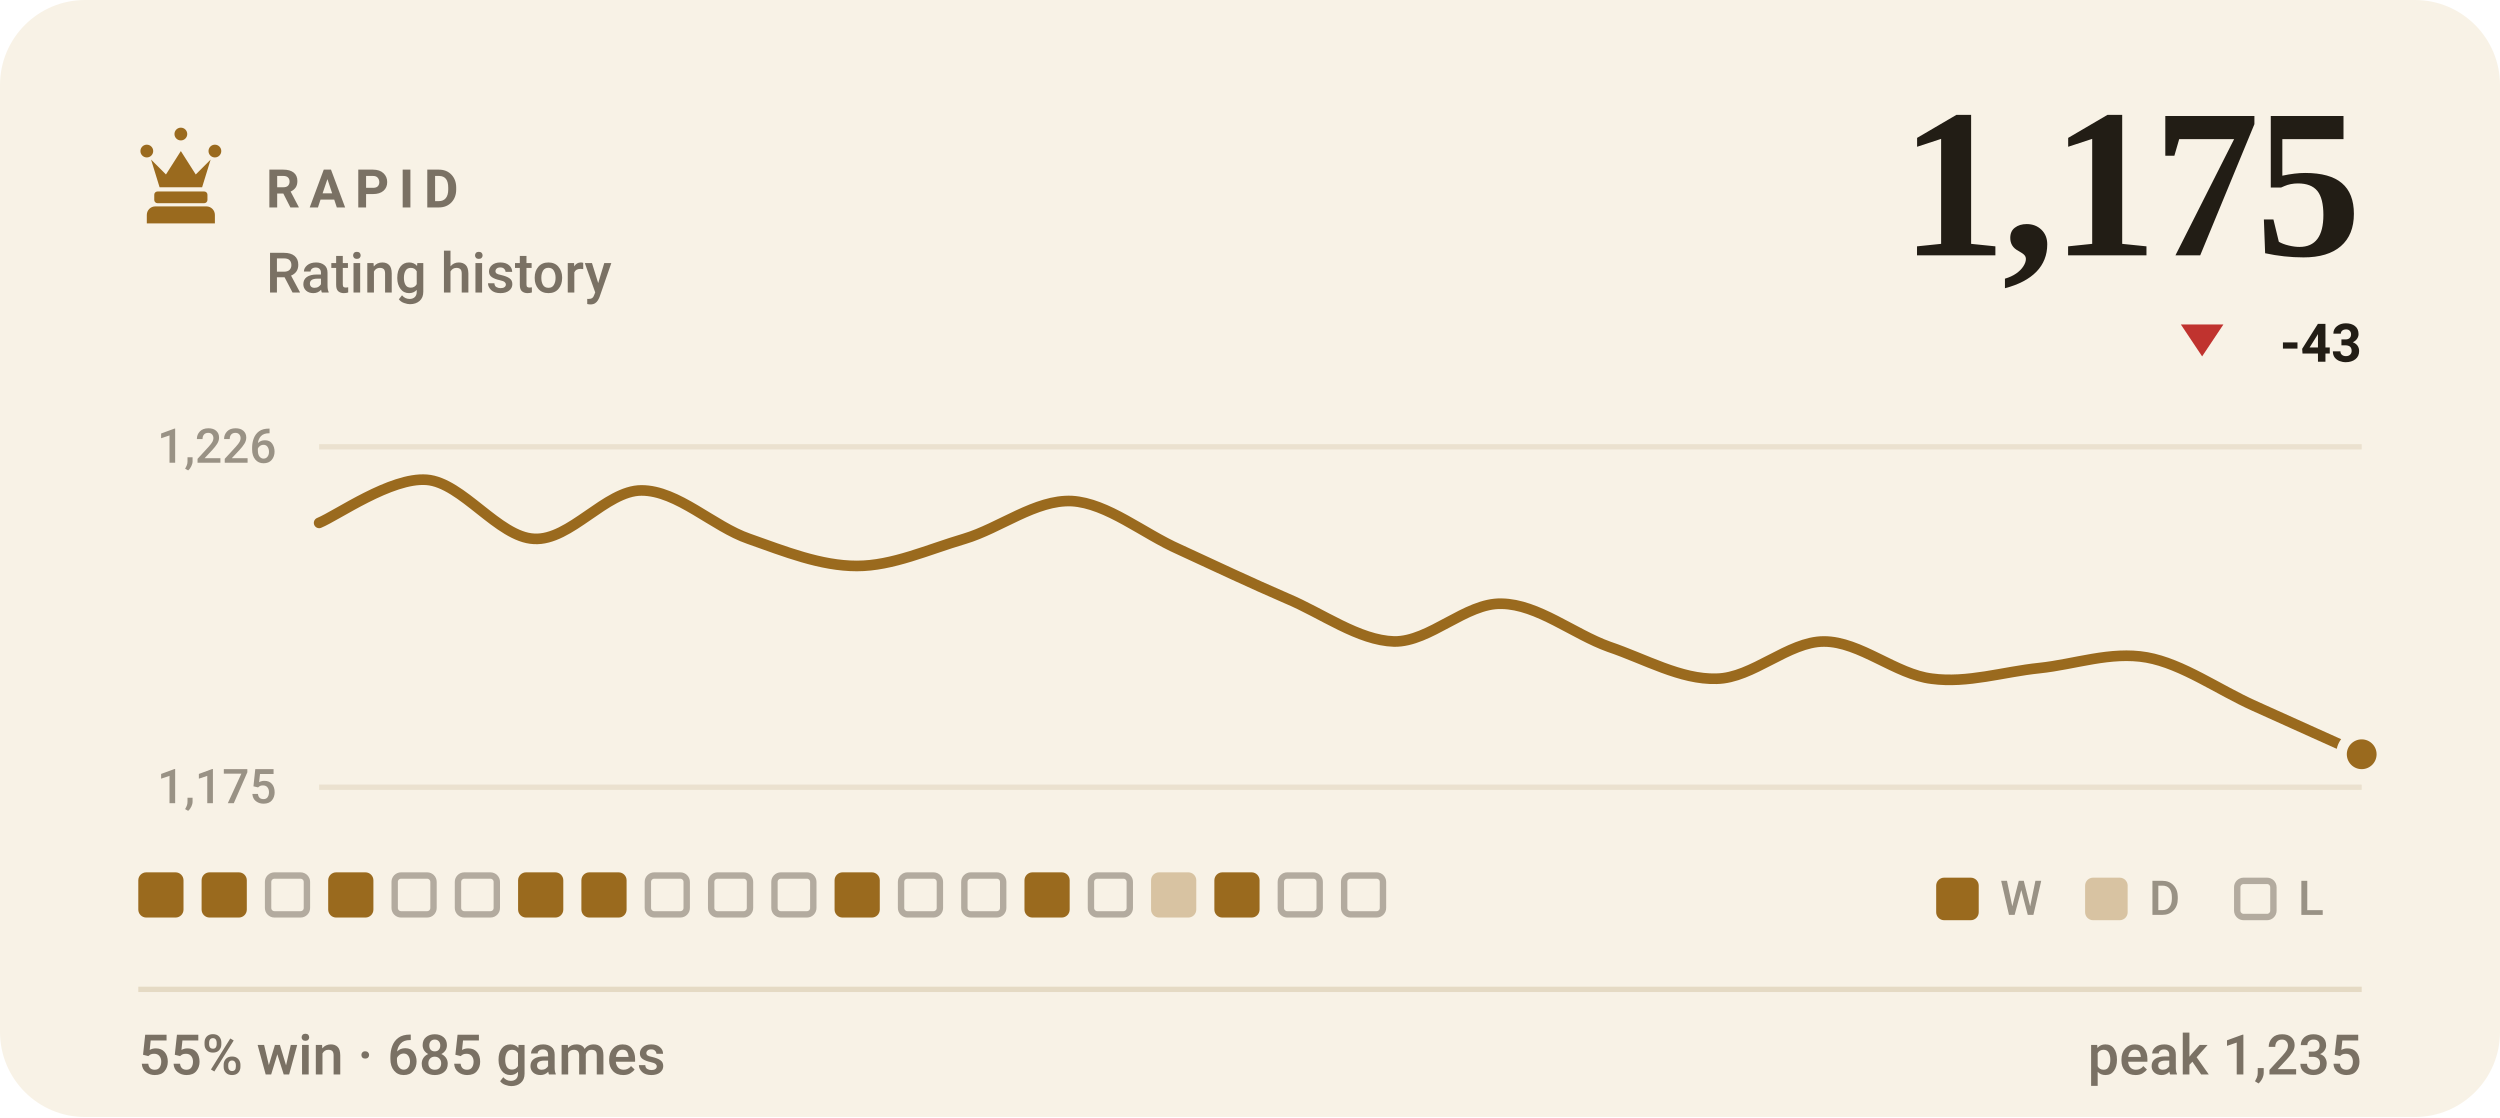
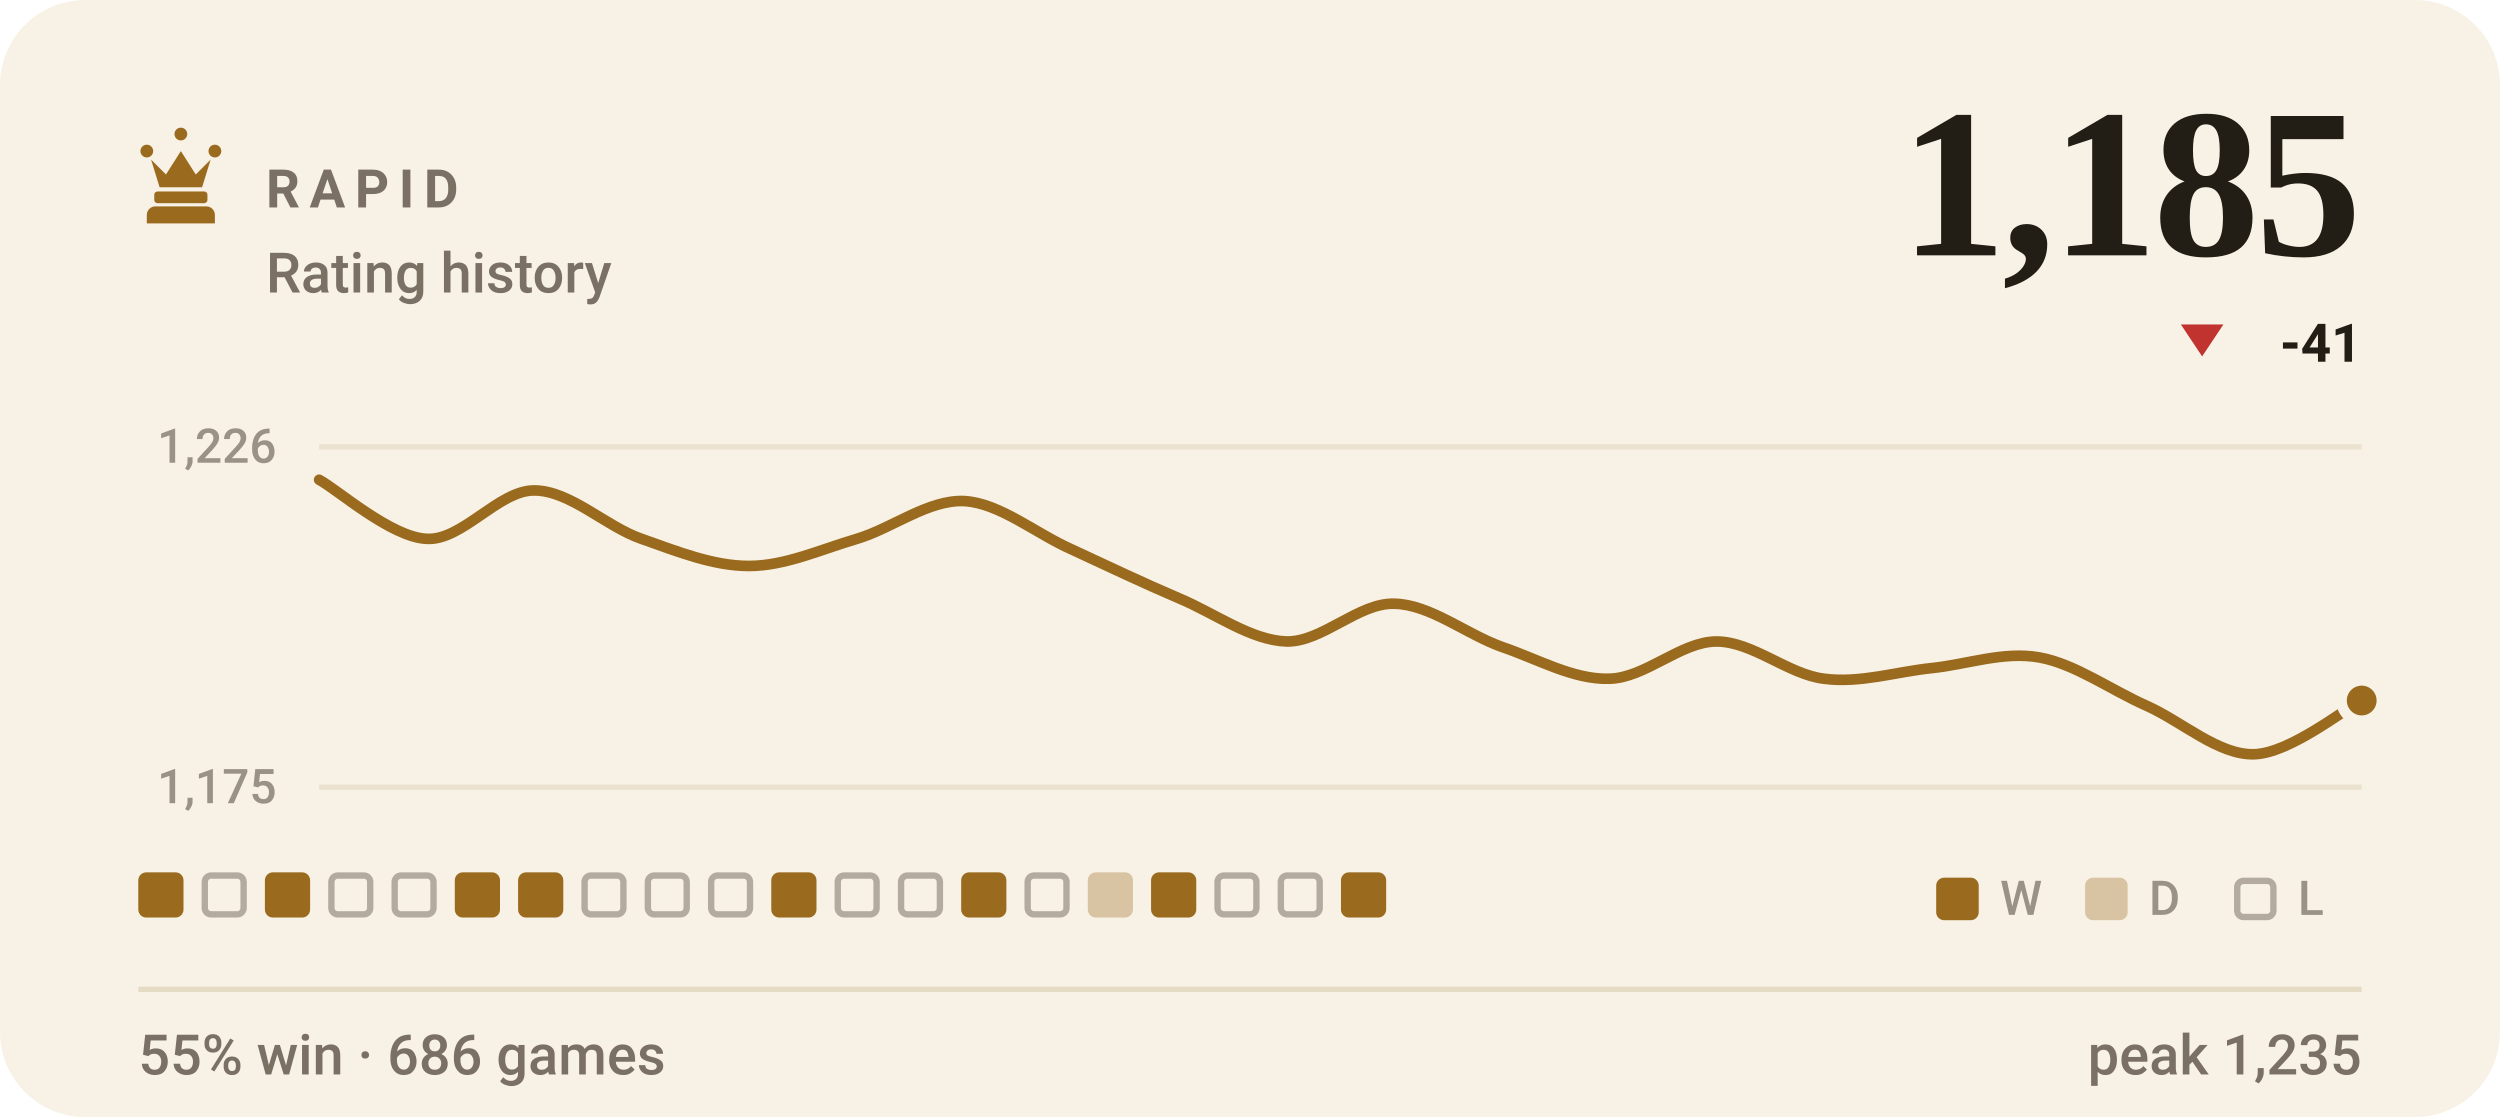
- <svg xmlns="http://www.w3.org/2000/svg" viewBox="0 0 470 210" width="470" height="210" role="img" aria-label="RAPID rating history, currently 1175, 55% win rate over 685 games">
+ <svg xmlns="http://www.w3.org/2000/svg" viewBox="0 0 470 210" width="470" height="210" role="img" aria-label="RAPID rating history, currently 1185, 55% win rate over 686 games">
  <style>svg{font-family:-apple-system,BlinkMacSystemFont,'Segoe UI',Roboto,'Helvetica Neue',Arial,sans-serif}text{fill:#221d15;white-space:pre}.bg{fill:#f8f2e6}.acc{fill:#9a6a1e}.win{fill:#0d8659}.draw{fill:#7c7f85}.loss{fill:#c0332f}.lbl{font-size:10px;font-weight:600;letter-spacing:.18em;fill:#7a7164}.cap{font-size:10.5px;font-weight:500;fill:#7a7164}.num{font-family:Georgia,'Times New Roman',Times,serif;font-weight:700;letter-spacing:-.02em}.tick{font-size:9px;font-weight:500;fill:#7a7164;opacity:.75}.dl{font-size:10px;font-weight:600}.rule{stroke:#e5dac4;stroke-width:1;fill:none}.grid{stroke:#e5dac4;stroke-width:1;fill:none;opacity:.7}.ln{fill:none;stroke:#9a6a1e;stroke-width:2;stroke-linecap:round;stroke-linejoin:round}.ring{stroke:#f8f2e6;stroke-width:2}.hollow{fill:none;stroke-width:1.5}.sq{fill:#221d15;opacity:.035}</style>
  <rect class="bg" width="470" height="210" rx="16" />
  <g class="acc" transform="translate(24.0,22.8) scale(0.2)">
    <path d="M18 22a6 6 0 1 1 0 12 6 6 0 0 1 0-12zm64 0a6 6 0 1 1 0 12 6 6 0 0 1 0-12zM50 6a6 6 0 1 1 0 12 6 6 0 0 1 0-12zM22 36l8 26h40l8-26-14 14-14-22-14 22zM28 66h44c1.6 0 3 1.3 3 3v5c0 1.6-1.4 3-3 3H28c-1.6 0-3-1.4-3-3v-5c0-1.7 1.4-3 3-3zM26 80h48c4.4 0 8 3.6 8 8v8H18v-8c0-4.4 3.6-8 8-8z" />
  </g>
  <text class="lbl" x="50" y="39">RAPID</text>
  <text class="cap" x="50" y="55">Rating history</text>
-   <text class="num" x="444" y="48" text-anchor="end" style="font-size:40px">1,175</text>
+   <text class="num" x="444" y="48" text-anchor="end" style="font-size:40px">1,185</text>
  <path fill="#c0332f" d="M414 67L418 61H410Z" />
-   <text class="dl" x="444" y="68" text-anchor="end" fill="#c0332f">-43</text>
+   <text class="dl" x="444" y="68" text-anchor="end" fill="#c0332f">-41</text>
  <line class="grid" x1="60" y1="84" x2="444" y2="84" />
  <line class="grid" x1="60" y1="148" x2="444" y2="148" />
  <text class="tick" x="52" y="87" text-anchor="end">1,226</text>
  <text class="tick" x="52" y="151" text-anchor="end">1,175</text>
-   <path class="ln" d="M60.0 98.3C63.4 96.9 73.5 89.7 80.2 90.2C86.9 90.7 93.7 101.0 100.4 101.3C107.2 101.7 113.9 92.2 120.6 92.2C127.4 92.2 134.1 99.0 140.8 101.3C147.6 103.7 154.3 106.4 161.1 106.4C167.8 106.4 174.5 103.3 181.3 101.3C188.0 99.3 194.7 93.9 201.5 94.2C208.2 94.6 214.9 100.3 221.7 103.3C228.4 106.4 235.2 109.6 241.9 112.5C248.6 115.3 255.4 120.4 262.1 120.6C268.8 120.7 275.6 113.3 282.3 113.5C289.1 113.6 295.8 119.2 302.5 121.6C309.3 123.9 316.0 127.8 322.7 127.6C329.5 127.5 336.2 120.6 342.9 120.6C349.7 120.6 356.4 126.8 363.2 127.6C369.9 128.5 376.6 126.3 383.4 125.6C390.1 124.9 396.8 122.4 403.6 123.6C410.3 124.8 417.1 129.7 423.8 132.7C430.5 135.7 440.6 140.3 444.0 141.8" />
-   <circle class="acc ring" cx="444.0" cy="141.8" r="3.8" />
+   <path class="ln" d="M60.0 90.2C63.4 92.0 73.5 101.0 80.2 101.3C86.9 101.7 93.7 92.2 100.4 92.2C107.2 92.2 113.9 99.0 120.6 101.3C127.4 103.7 134.1 106.4 140.8 106.4C147.6 106.4 154.3 103.3 161.1 101.3C167.8 99.3 174.5 93.9 181.3 94.2C188.0 94.6 194.7 100.3 201.5 103.3C208.2 106.4 214.9 109.6 221.7 112.5C228.4 115.3 235.2 120.4 241.9 120.6C248.6 120.7 255.4 113.3 262.1 113.5C268.8 113.6 275.6 119.2 282.3 121.6C289.1 123.9 295.8 127.8 302.5 127.6C309.3 127.5 316.0 120.6 322.7 120.6C329.5 120.6 336.2 126.8 342.9 127.6C349.7 128.5 356.4 126.3 363.2 125.6C369.9 124.9 376.6 122.4 383.4 123.6C390.1 124.8 396.8 129.7 403.6 132.7C410.3 135.7 417.1 142.0 423.8 141.8C430.5 141.6 440.6 133.4 444.0 131.7" />
+   <circle class="acc ring" cx="444.0" cy="131.7" r="3.8" />
  <rect x="26.0" y="164" width="8.5" height="8.5" rx="1.5" fill="#9a6a1e" />
-   <rect x="37.9" y="164" width="8.5" height="8.5" rx="1.5" fill="#9a6a1e" />
-   <rect x="50.4" y="164.6" width="7.3" height="7.3" rx="1.2" fill="none" stroke="#7a7164" stroke-width="1.2" opacity=".55" />
-   <rect x="61.7" y="164" width="8.5" height="8.5" rx="1.5" fill="#9a6a1e" />
+   <rect x="38.5" y="164.6" width="7.3" height="7.3" rx="1.2" fill="none" stroke="#7a7164" stroke-width="1.2" opacity=".55" />
+   <rect x="49.8" y="164" width="8.5" height="8.5" rx="1.5" fill="#9a6a1e" />
+   <rect x="62.3" y="164.6" width="7.3" height="7.3" rx="1.2" fill="none" stroke="#7a7164" stroke-width="1.2" opacity=".55" />
  <rect x="74.2" y="164.6" width="7.3" height="7.3" rx="1.2" fill="none" stroke="#7a7164" stroke-width="1.2" opacity=".55" />
-   <rect x="86.1" y="164.6" width="7.3" height="7.3" rx="1.2" fill="none" stroke="#7a7164" stroke-width="1.2" opacity=".55" />
+   <rect x="85.5" y="164" width="8.5" height="8.5" rx="1.5" fill="#9a6a1e" />
  <rect x="97.4" y="164" width="8.5" height="8.5" rx="1.5" fill="#9a6a1e" />
-   <rect x="109.3" y="164" width="8.5" height="8.5" rx="1.5" fill="#9a6a1e" />
+   <rect x="109.9" y="164.6" width="7.3" height="7.3" rx="1.2" fill="none" stroke="#7a7164" stroke-width="1.2" opacity=".55" />
  <rect x="121.8" y="164.6" width="7.3" height="7.3" rx="1.2" fill="none" stroke="#7a7164" stroke-width="1.2" opacity=".55" />
  <rect x="133.7" y="164.6" width="7.3" height="7.3" rx="1.2" fill="none" stroke="#7a7164" stroke-width="1.2" opacity=".55" />
-   <rect x="145.6" y="164.6" width="7.3" height="7.3" rx="1.2" fill="none" stroke="#7a7164" stroke-width="1.2" opacity=".55" />
-   <rect x="156.9" y="164" width="8.5" height="8.5" rx="1.5" fill="#9a6a1e" />
+   <rect x="145.0" y="164" width="8.5" height="8.5" rx="1.5" fill="#9a6a1e" />
+   <rect x="157.5" y="164.6" width="7.3" height="7.3" rx="1.2" fill="none" stroke="#7a7164" stroke-width="1.2" opacity=".55" />
  <rect x="169.4" y="164.6" width="7.3" height="7.3" rx="1.2" fill="none" stroke="#7a7164" stroke-width="1.2" opacity=".55" />
-   <rect x="181.3" y="164.6" width="7.3" height="7.3" rx="1.2" fill="none" stroke="#7a7164" stroke-width="1.2" opacity=".55" />
-   <rect x="192.6" y="164" width="8.5" height="8.5" rx="1.5" fill="#9a6a1e" />
-   <rect x="205.1" y="164.6" width="7.3" height="7.3" rx="1.2" fill="none" stroke="#7a7164" stroke-width="1.2" opacity=".55" />
-   <rect x="216.4" y="164" width="8.5" height="8.5" rx="1.5" fill="#9a6a1e" opacity=".34" />
-   <rect x="228.3" y="164" width="8.5" height="8.5" rx="1.5" fill="#9a6a1e" />
+   <rect x="180.7" y="164" width="8.5" height="8.5" rx="1.5" fill="#9a6a1e" />
+   <rect x="193.2" y="164.6" width="7.3" height="7.3" rx="1.2" fill="none" stroke="#7a7164" stroke-width="1.2" opacity=".55" />
+   <rect x="204.5" y="164" width="8.5" height="8.5" rx="1.5" fill="#9a6a1e" opacity=".34" />
+   <rect x="216.4" y="164" width="8.5" height="8.5" rx="1.5" fill="#9a6a1e" />
+   <rect x="228.9" y="164.6" width="7.3" height="7.3" rx="1.2" fill="none" stroke="#7a7164" stroke-width="1.2" opacity=".55" />
  <rect x="240.8" y="164.6" width="7.3" height="7.3" rx="1.2" fill="none" stroke="#7a7164" stroke-width="1.2" opacity=".55" />
-   <rect x="252.7" y="164.6" width="7.3" height="7.3" rx="1.2" fill="none" stroke="#7a7164" stroke-width="1.2" opacity=".55" />
+   <rect x="252.1" y="164" width="8.5" height="8.5" rx="1.5" fill="#9a6a1e" />
  <rect x="364" y="165" width="8" height="8" rx="1.5" fill="#9a6a1e" />
  <text class="tick" x="376" y="172">W</text>
  <rect x="392" y="165" width="8" height="8" rx="1.5" fill="#9a6a1e" opacity=".34" />
  <text class="tick" x="404" y="172">D</text>
  <rect x="420.6" y="165.6" width="6.8" height="6.8" rx="1.2" fill="none" stroke="#7a7164" stroke-width="1.2" opacity=".55" />
  <text class="tick" x="432" y="172">L</text>
  <line class="rule" x1="26" y1="186" x2="444" y2="186" />
-   <text class="cap" x="26" y="202">55% win · 685 games</text>
+   <text class="cap" x="26" y="202">55% win · 686 games</text>
  <text class="cap" x="444" y="202" text-anchor="end">peak 1,235</text>
</svg>
